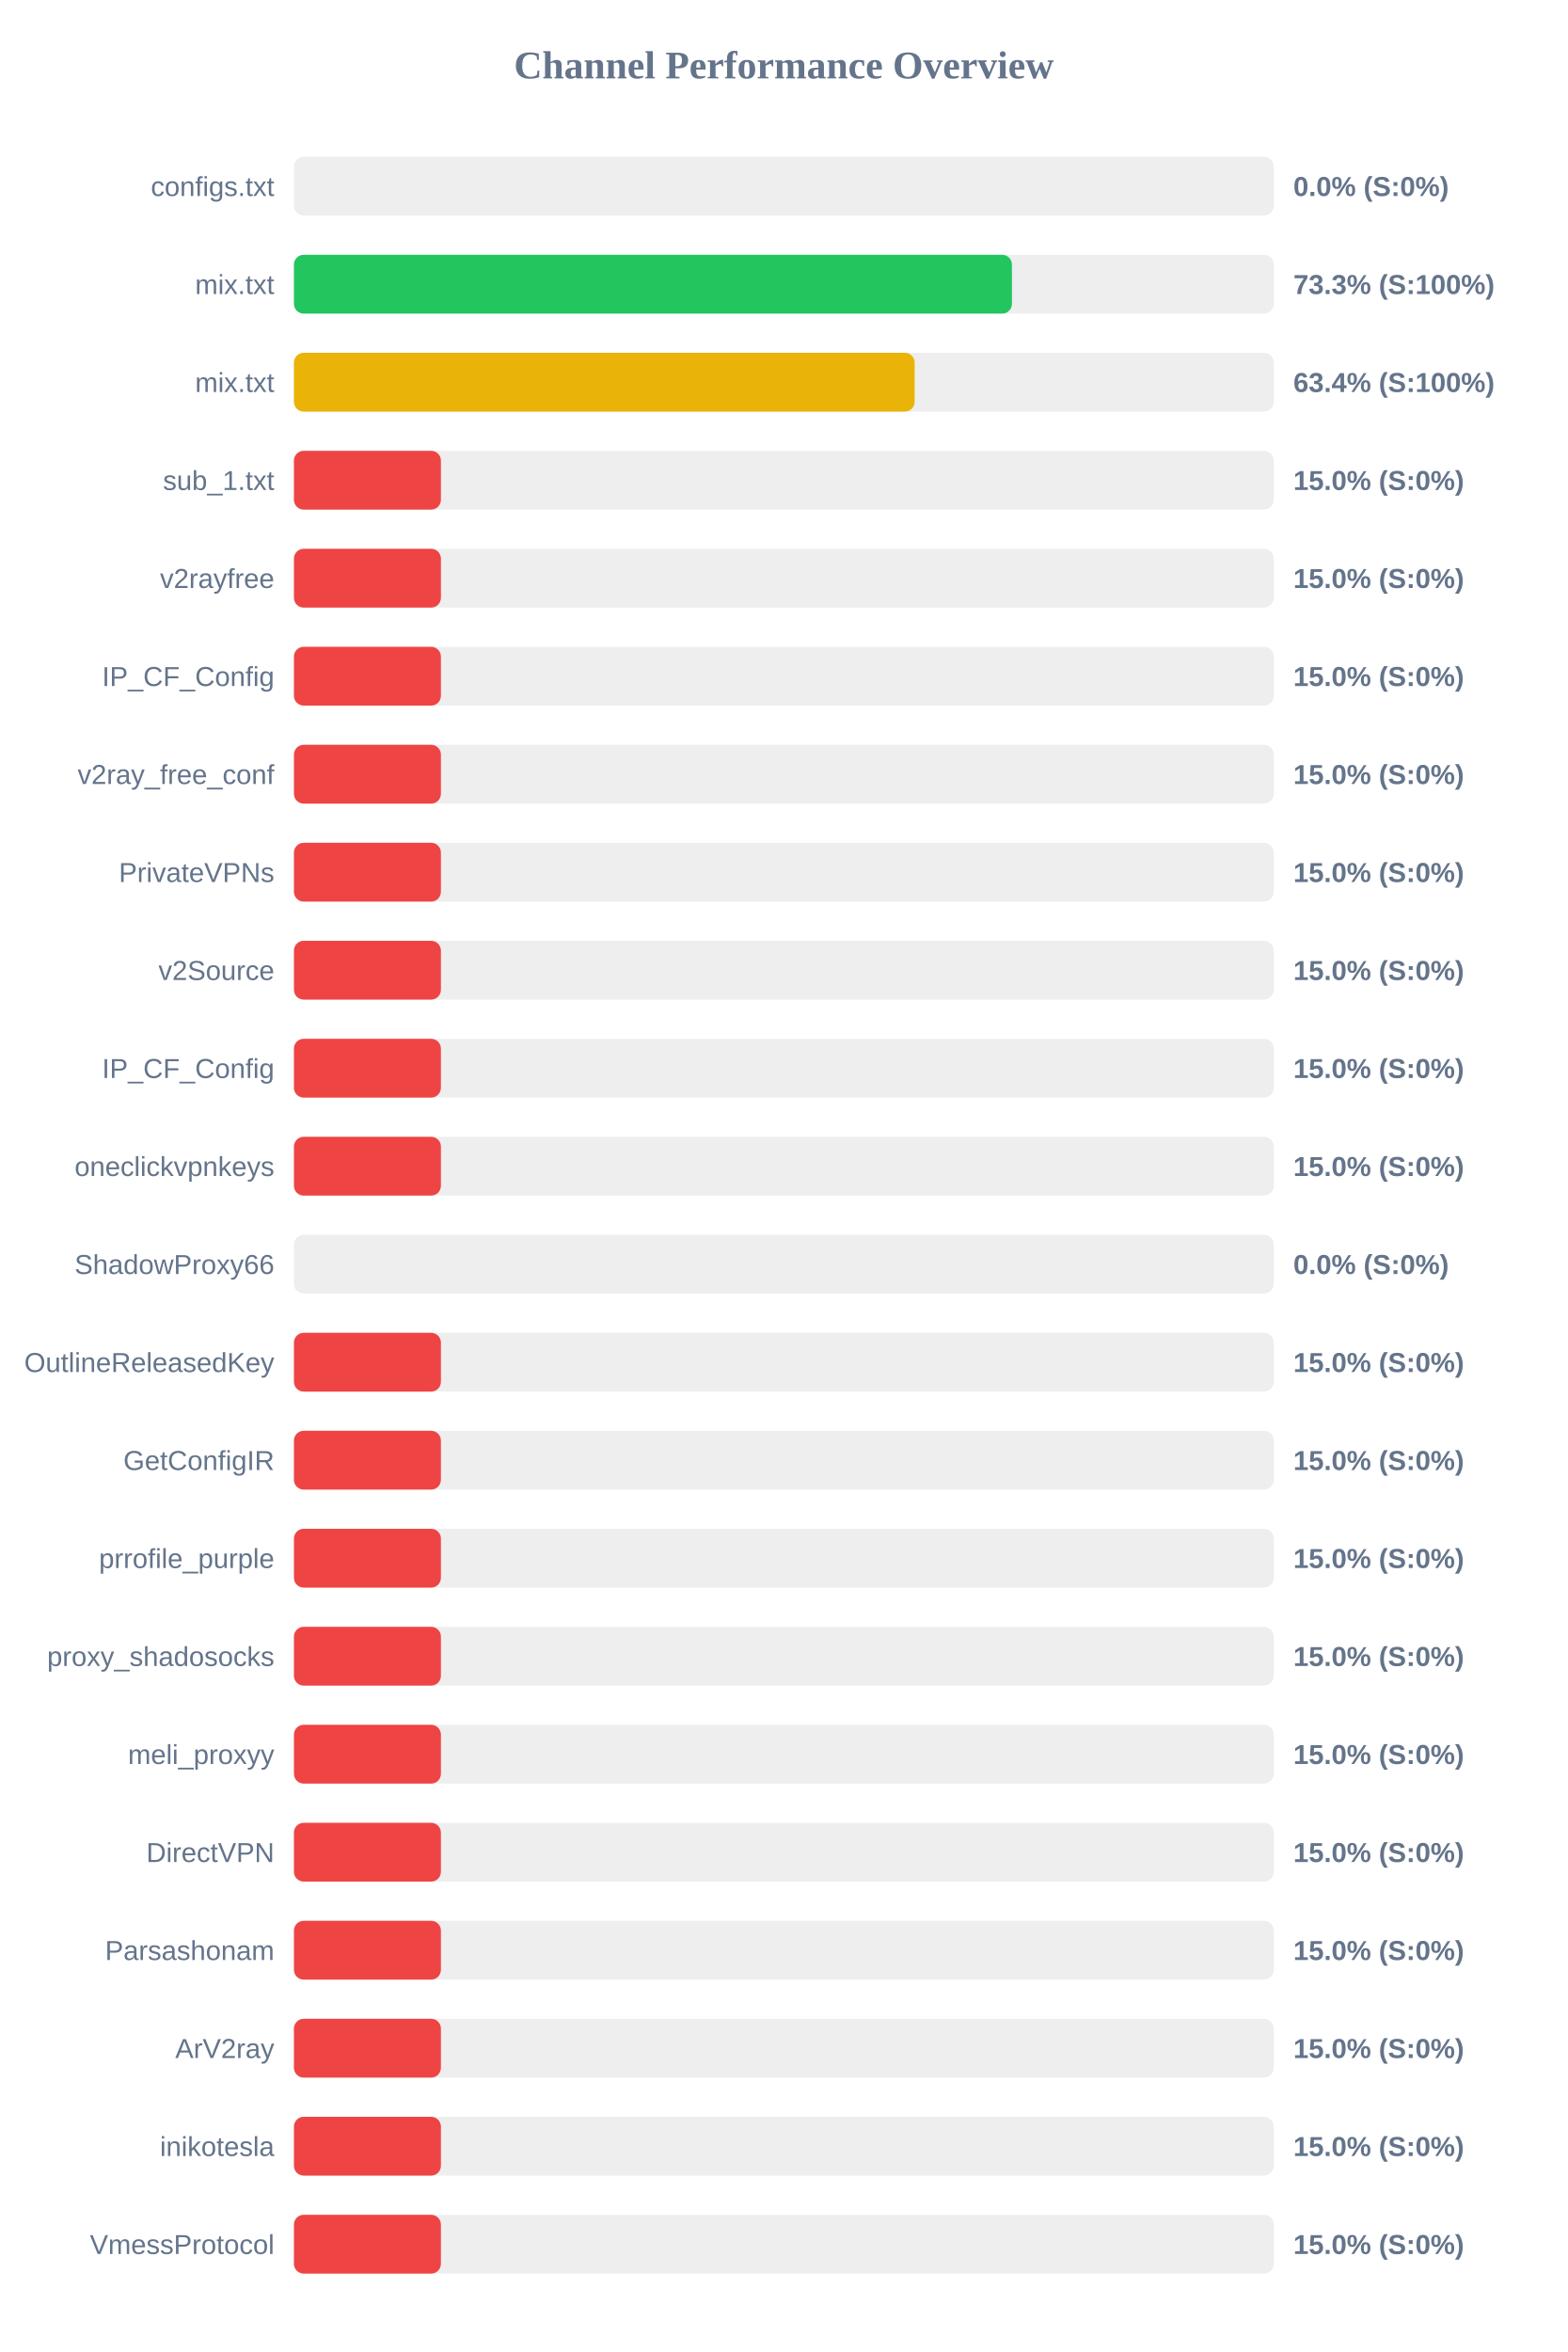
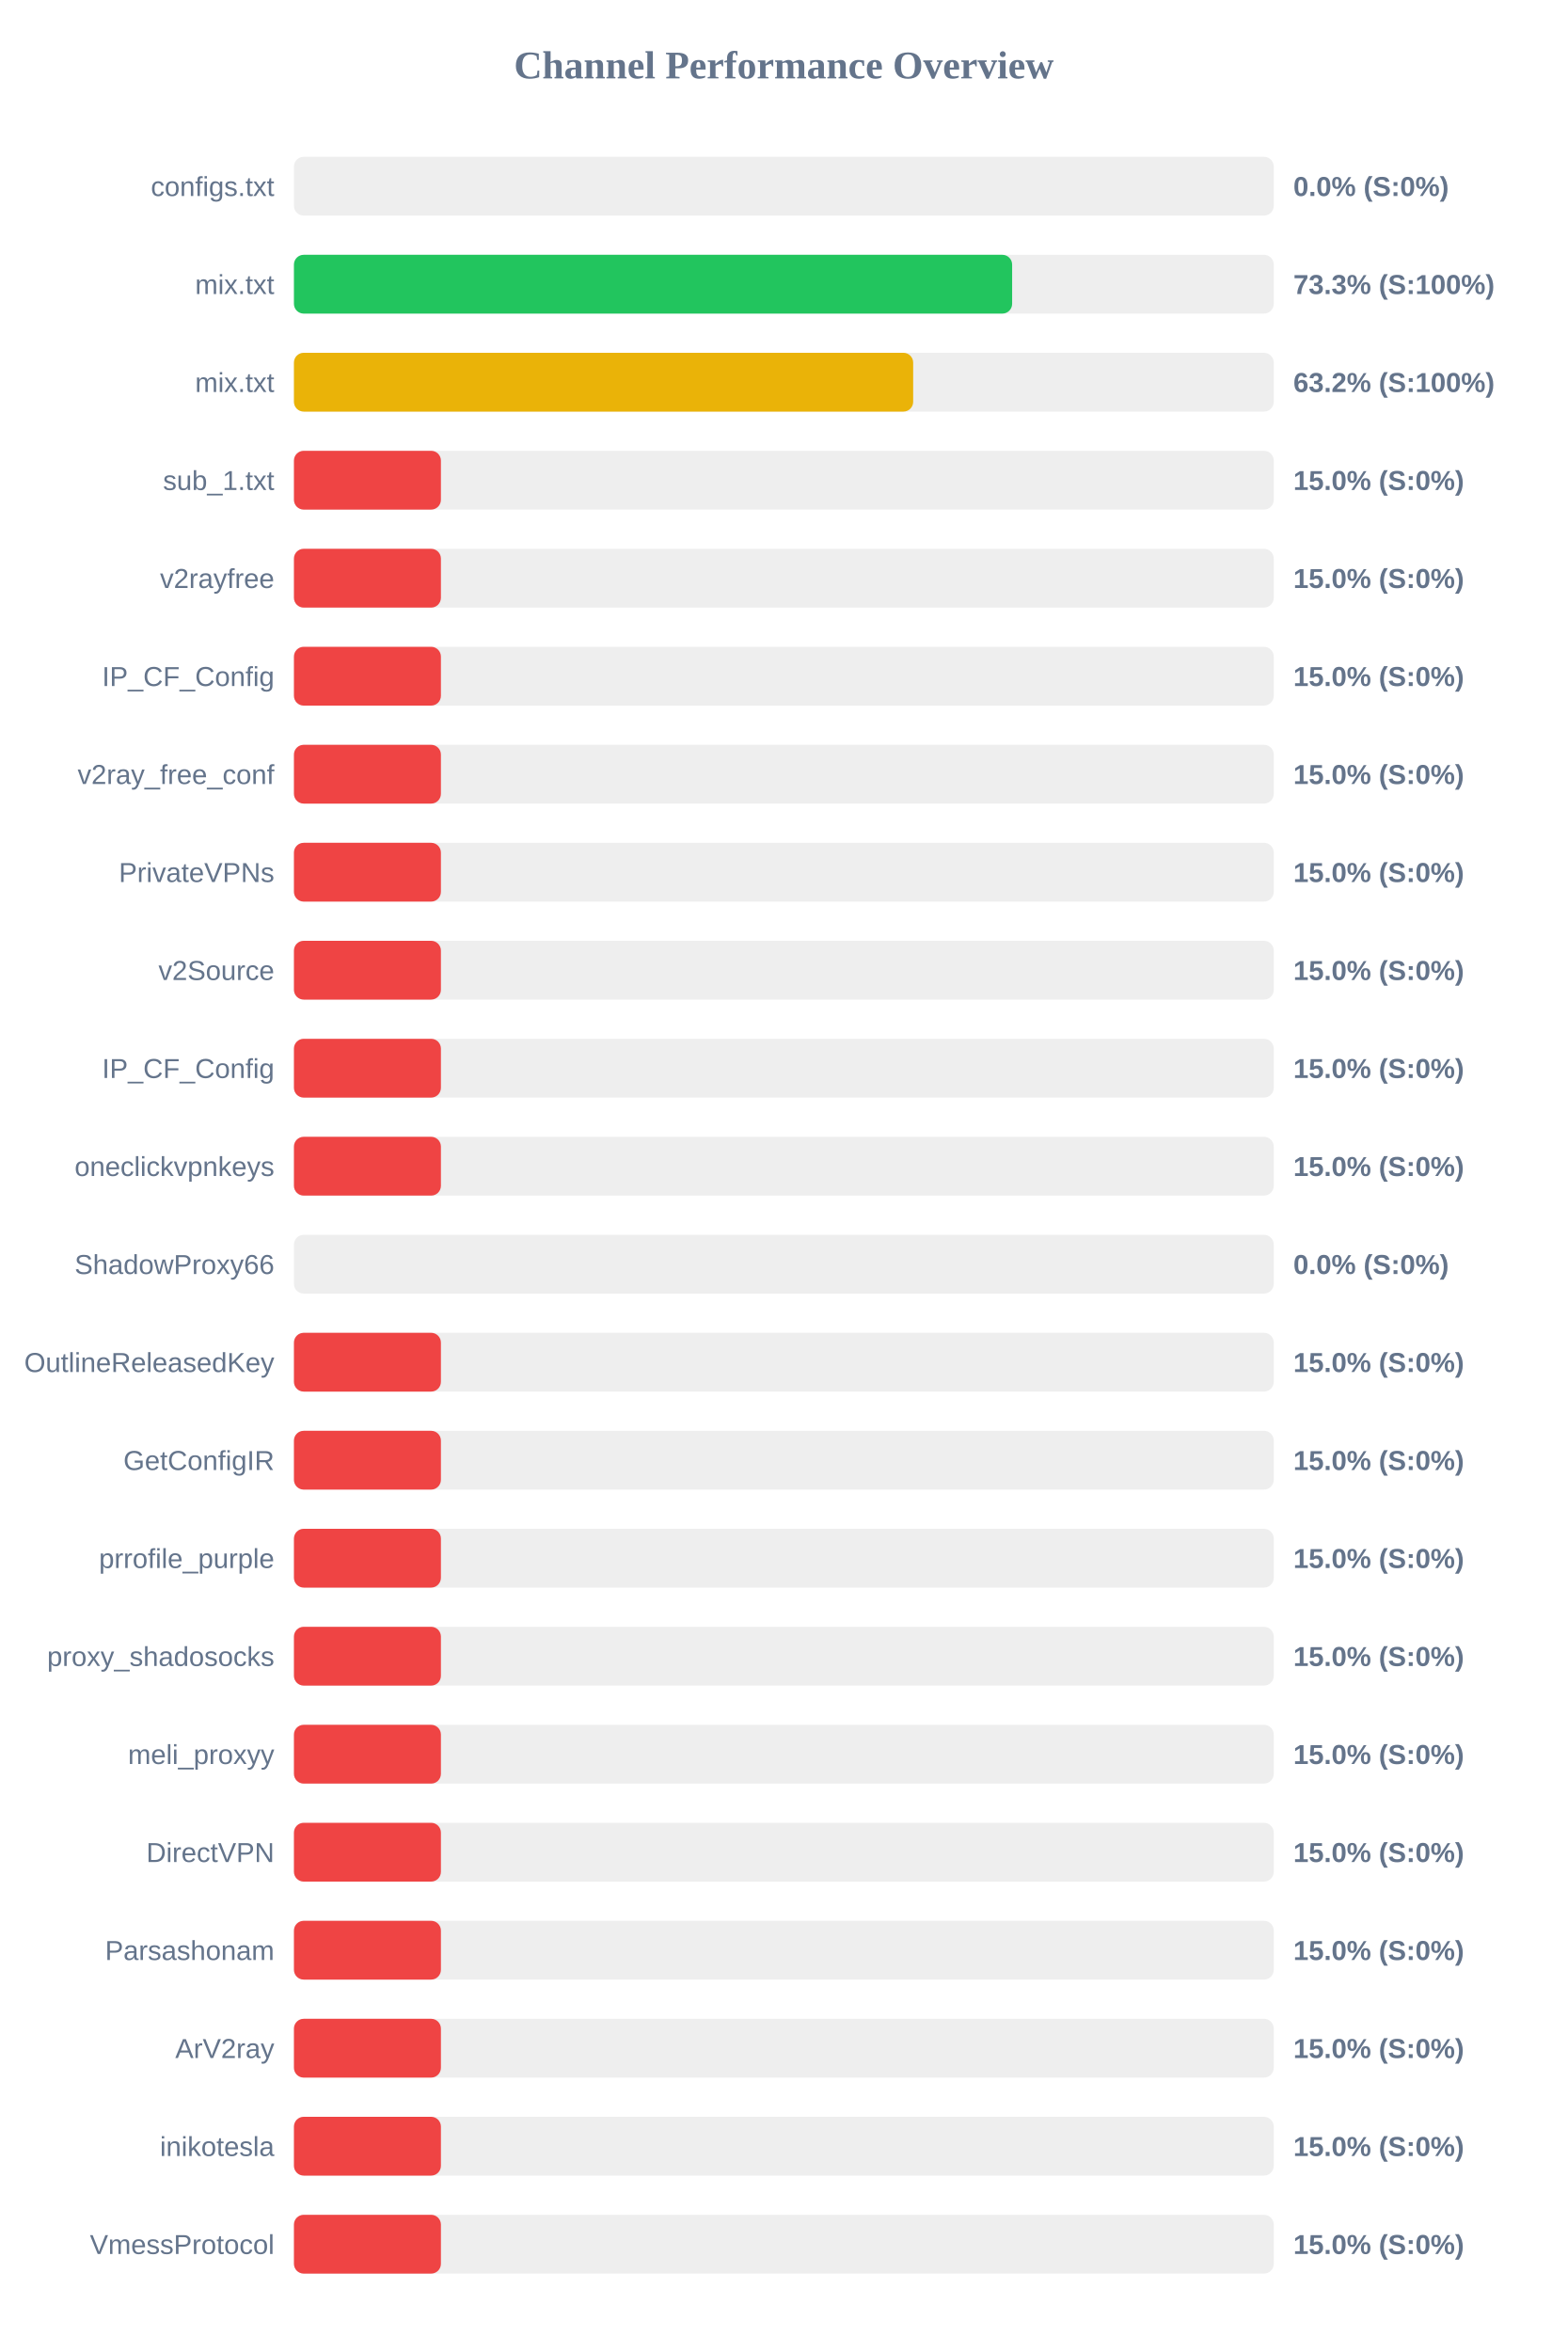
<svg xmlns="http://www.w3.org/2000/svg" width="800" height="1200" version="1.1">
  <style>
        .row { font: 14px Arial; fill: #64748b; }
        .score { font: bold 14px Arial; fill: #64748b; }
    </style>
  <text x="400" y="40" text-anchor="middle" font-size="20px" font-weight="bold" fill="#64748b">Channel Performance Overview</text>
  <rect x="150" y="80" width="500" height="30" fill="#eee" rx="5" />
  <rect x="150" y="80" width="0.0" height="30" fill="#ef4444" rx="5" />
  <text x="140" y="100" text-anchor="end" class="row">configs.txt</text>
  <text x="660" y="100" text-anchor="start" class="score">0.0% (S:0%)</text>
  <rect x="150" y="130" width="500" height="30" fill="#eee" rx="5" />
-   <rect x="150" y="130" width="366.4" height="30" fill="#22c55e" rx="5" />
+   <rect x="150" y="130" width="366.5" height="30" fill="#22c55e" rx="5" />
  <text x="140" y="150" text-anchor="end" class="row">mix.txt</text>
  <text x="660" y="150" text-anchor="start" class="score">73.3% (S:100%)</text>
  <rect x="150" y="180" width="500" height="30" fill="#eee" rx="5" />
-   <rect x="150" y="180" width="316.75" height="30" fill="#eab308" rx="5" />
+   <rect x="150" y="180" width="316.0" height="30" fill="#eab308" rx="5" />
  <text x="140" y="200" text-anchor="end" class="row">mix.txt</text>
-   <text x="660" y="200" text-anchor="start" class="score">63.4% (S:100%)</text>
+   <text x="660" y="200" text-anchor="start" class="score">63.2% (S:100%)</text>
  <rect x="150" y="230" width="500" height="30" fill="#eee" rx="5" />
  <rect x="150" y="230" width="75.0" height="30" fill="#ef4444" rx="5" />
  <text x="140" y="250" text-anchor="end" class="row">sub_1.txt</text>
  <text x="660" y="250" text-anchor="start" class="score">15.0% (S:0%)</text>
  <rect x="150" y="280" width="500" height="30" fill="#eee" rx="5" />
  <rect x="150" y="280" width="75.0" height="30" fill="#ef4444" rx="5" />
  <text x="140" y="300" text-anchor="end" class="row">v2rayfree</text>
  <text x="660" y="300" text-anchor="start" class="score">15.0% (S:0%)</text>
  <rect x="150" y="330" width="500" height="30" fill="#eee" rx="5" />
  <rect x="150" y="330" width="75.0" height="30" fill="#ef4444" rx="5" />
  <text x="140" y="350" text-anchor="end" class="row">IP_CF_Config</text>
  <text x="660" y="350" text-anchor="start" class="score">15.0% (S:0%)</text>
  <rect x="150" y="380" width="500" height="30" fill="#eee" rx="5" />
  <rect x="150" y="380" width="75.0" height="30" fill="#ef4444" rx="5" />
  <text x="140" y="400" text-anchor="end" class="row">v2ray_free_conf</text>
  <text x="660" y="400" text-anchor="start" class="score">15.0% (S:0%)</text>
  <rect x="150" y="430" width="500" height="30" fill="#eee" rx="5" />
  <rect x="150" y="430" width="75.0" height="30" fill="#ef4444" rx="5" />
  <text x="140" y="450" text-anchor="end" class="row">PrivateVPNs</text>
  <text x="660" y="450" text-anchor="start" class="score">15.0% (S:0%)</text>
  <rect x="150" y="480" width="500" height="30" fill="#eee" rx="5" />
  <rect x="150" y="480" width="75.0" height="30" fill="#ef4444" rx="5" />
  <text x="140" y="500" text-anchor="end" class="row">v2Source</text>
  <text x="660" y="500" text-anchor="start" class="score">15.0% (S:0%)</text>
  <rect x="150" y="530" width="500" height="30" fill="#eee" rx="5" />
  <rect x="150" y="530" width="75.0" height="30" fill="#ef4444" rx="5" />
  <text x="140" y="550" text-anchor="end" class="row">IP_CF_Config</text>
  <text x="660" y="550" text-anchor="start" class="score">15.0% (S:0%)</text>
  <rect x="150" y="580" width="500" height="30" fill="#eee" rx="5" />
  <rect x="150" y="580" width="75.0" height="30" fill="#ef4444" rx="5" />
  <text x="140" y="600" text-anchor="end" class="row">oneclickvpnkeys</text>
  <text x="660" y="600" text-anchor="start" class="score">15.0% (S:0%)</text>
  <rect x="150" y="630" width="500" height="30" fill="#eee" rx="5" />
  <rect x="150" y="630" width="0.0" height="30" fill="#ef4444" rx="5" />
  <text x="140" y="650" text-anchor="end" class="row">ShadowProxy66</text>
  <text x="660" y="650" text-anchor="start" class="score">0.0% (S:0%)</text>
  <rect x="150" y="680" width="500" height="30" fill="#eee" rx="5" />
  <rect x="150" y="680" width="75.0" height="30" fill="#ef4444" rx="5" />
  <text x="140" y="700" text-anchor="end" class="row">OutlineReleasedKey</text>
  <text x="660" y="700" text-anchor="start" class="score">15.0% (S:0%)</text>
  <rect x="150" y="730" width="500" height="30" fill="#eee" rx="5" />
  <rect x="150" y="730" width="75.0" height="30" fill="#ef4444" rx="5" />
  <text x="140" y="750" text-anchor="end" class="row">GetConfigIR</text>
  <text x="660" y="750" text-anchor="start" class="score">15.0% (S:0%)</text>
  <rect x="150" y="780" width="500" height="30" fill="#eee" rx="5" />
  <rect x="150" y="780" width="75.0" height="30" fill="#ef4444" rx="5" />
  <text x="140" y="800" text-anchor="end" class="row">prrofile_purple</text>
  <text x="660" y="800" text-anchor="start" class="score">15.0% (S:0%)</text>
  <rect x="150" y="830" width="500" height="30" fill="#eee" rx="5" />
  <rect x="150" y="830" width="75.0" height="30" fill="#ef4444" rx="5" />
  <text x="140" y="850" text-anchor="end" class="row">proxy_shadosocks</text>
  <text x="660" y="850" text-anchor="start" class="score">15.0% (S:0%)</text>
  <rect x="150" y="880" width="500" height="30" fill="#eee" rx="5" />
  <rect x="150" y="880" width="75.0" height="30" fill="#ef4444" rx="5" />
  <text x="140" y="900" text-anchor="end" class="row">meli_proxyy</text>
  <text x="660" y="900" text-anchor="start" class="score">15.0% (S:0%)</text>
  <rect x="150" y="930" width="500" height="30" fill="#eee" rx="5" />
  <rect x="150" y="930" width="75.0" height="30" fill="#ef4444" rx="5" />
  <text x="140" y="950" text-anchor="end" class="row">DirectVPN</text>
  <text x="660" y="950" text-anchor="start" class="score">15.0% (S:0%)</text>
  <rect x="150" y="980" width="500" height="30" fill="#eee" rx="5" />
  <rect x="150" y="980" width="75.0" height="30" fill="#ef4444" rx="5" />
  <text x="140" y="1000" text-anchor="end" class="row">Parsashonam</text>
  <text x="660" y="1000" text-anchor="start" class="score">15.0% (S:0%)</text>
  <rect x="150" y="1030" width="500" height="30" fill="#eee" rx="5" />
  <rect x="150" y="1030" width="75.0" height="30" fill="#ef4444" rx="5" />
  <text x="140" y="1050" text-anchor="end" class="row">ArV2ray</text>
  <text x="660" y="1050" text-anchor="start" class="score">15.0% (S:0%)</text>
  <rect x="150" y="1080" width="500" height="30" fill="#eee" rx="5" />
  <rect x="150" y="1080" width="75.0" height="30" fill="#ef4444" rx="5" />
  <text x="140" y="1100" text-anchor="end" class="row">inikotesla</text>
  <text x="660" y="1100" text-anchor="start" class="score">15.0% (S:0%)</text>
  <rect x="150" y="1130" width="500" height="30" fill="#eee" rx="5" />
  <rect x="150" y="1130" width="75.0" height="30" fill="#ef4444" rx="5" />
  <text x="140" y="1150" text-anchor="end" class="row">VmessProtocol</text>
  <text x="660" y="1150" text-anchor="start" class="score">15.0% (S:0%)</text>
</svg>
